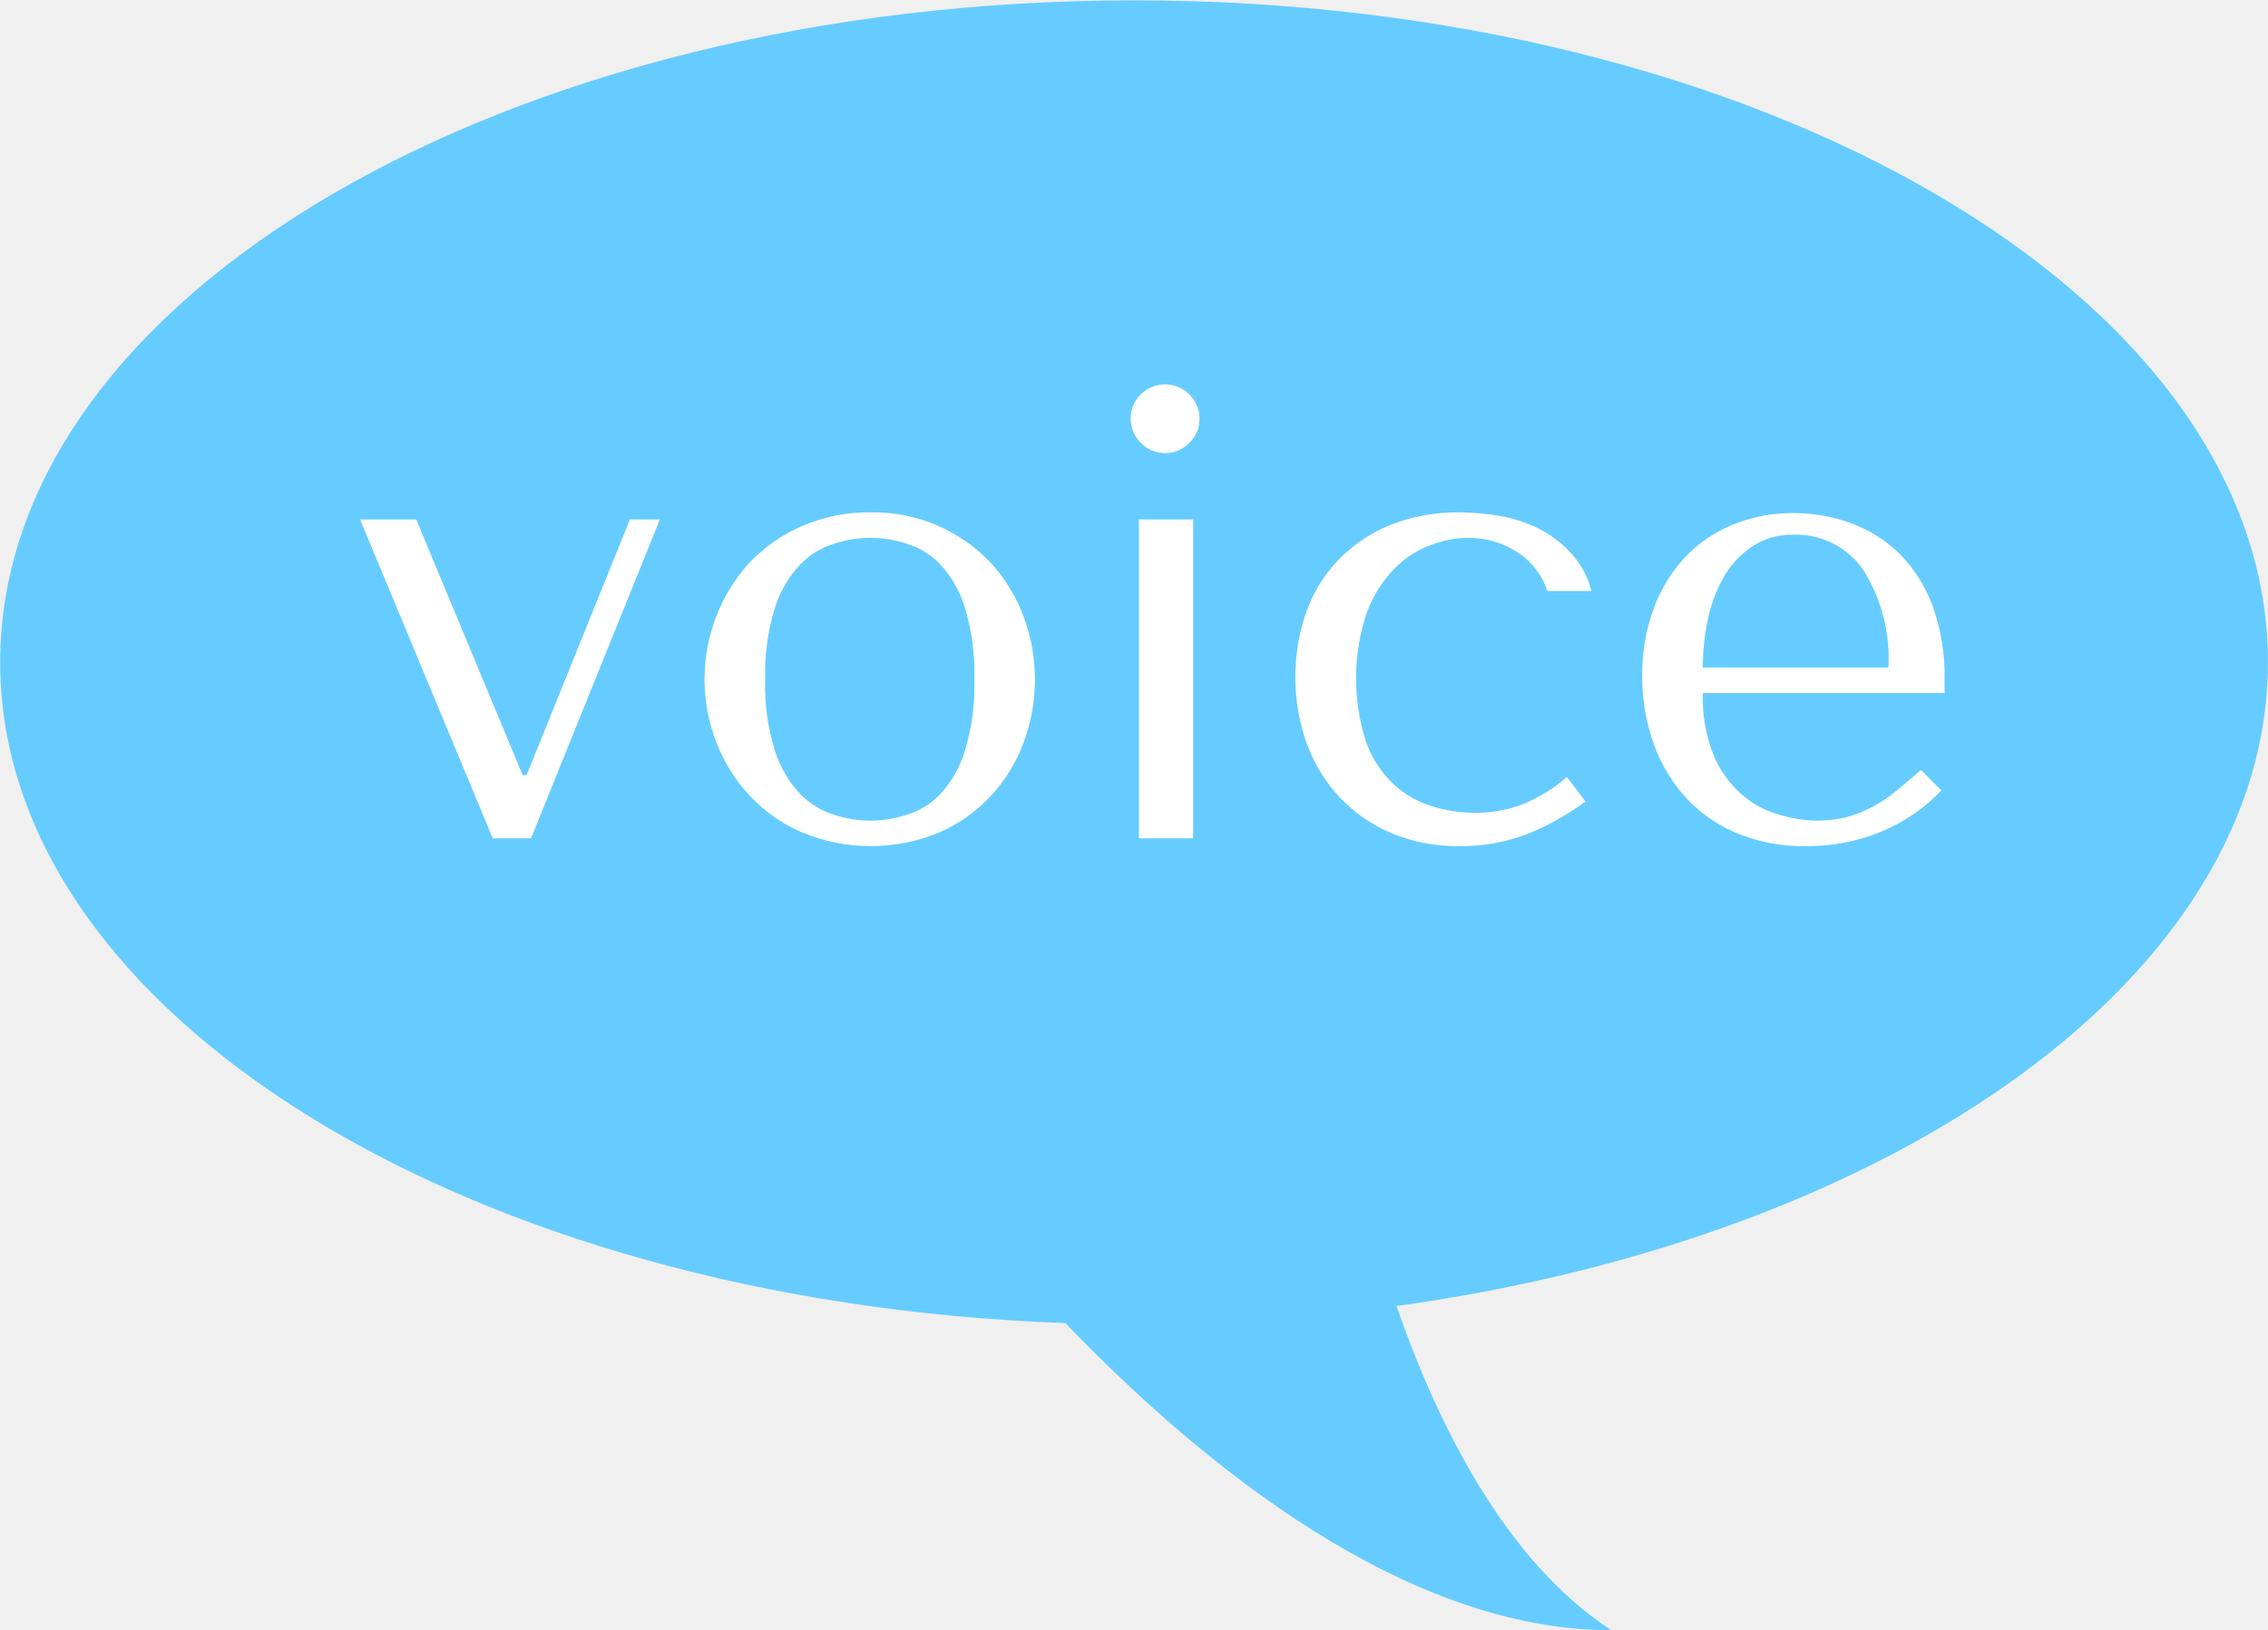
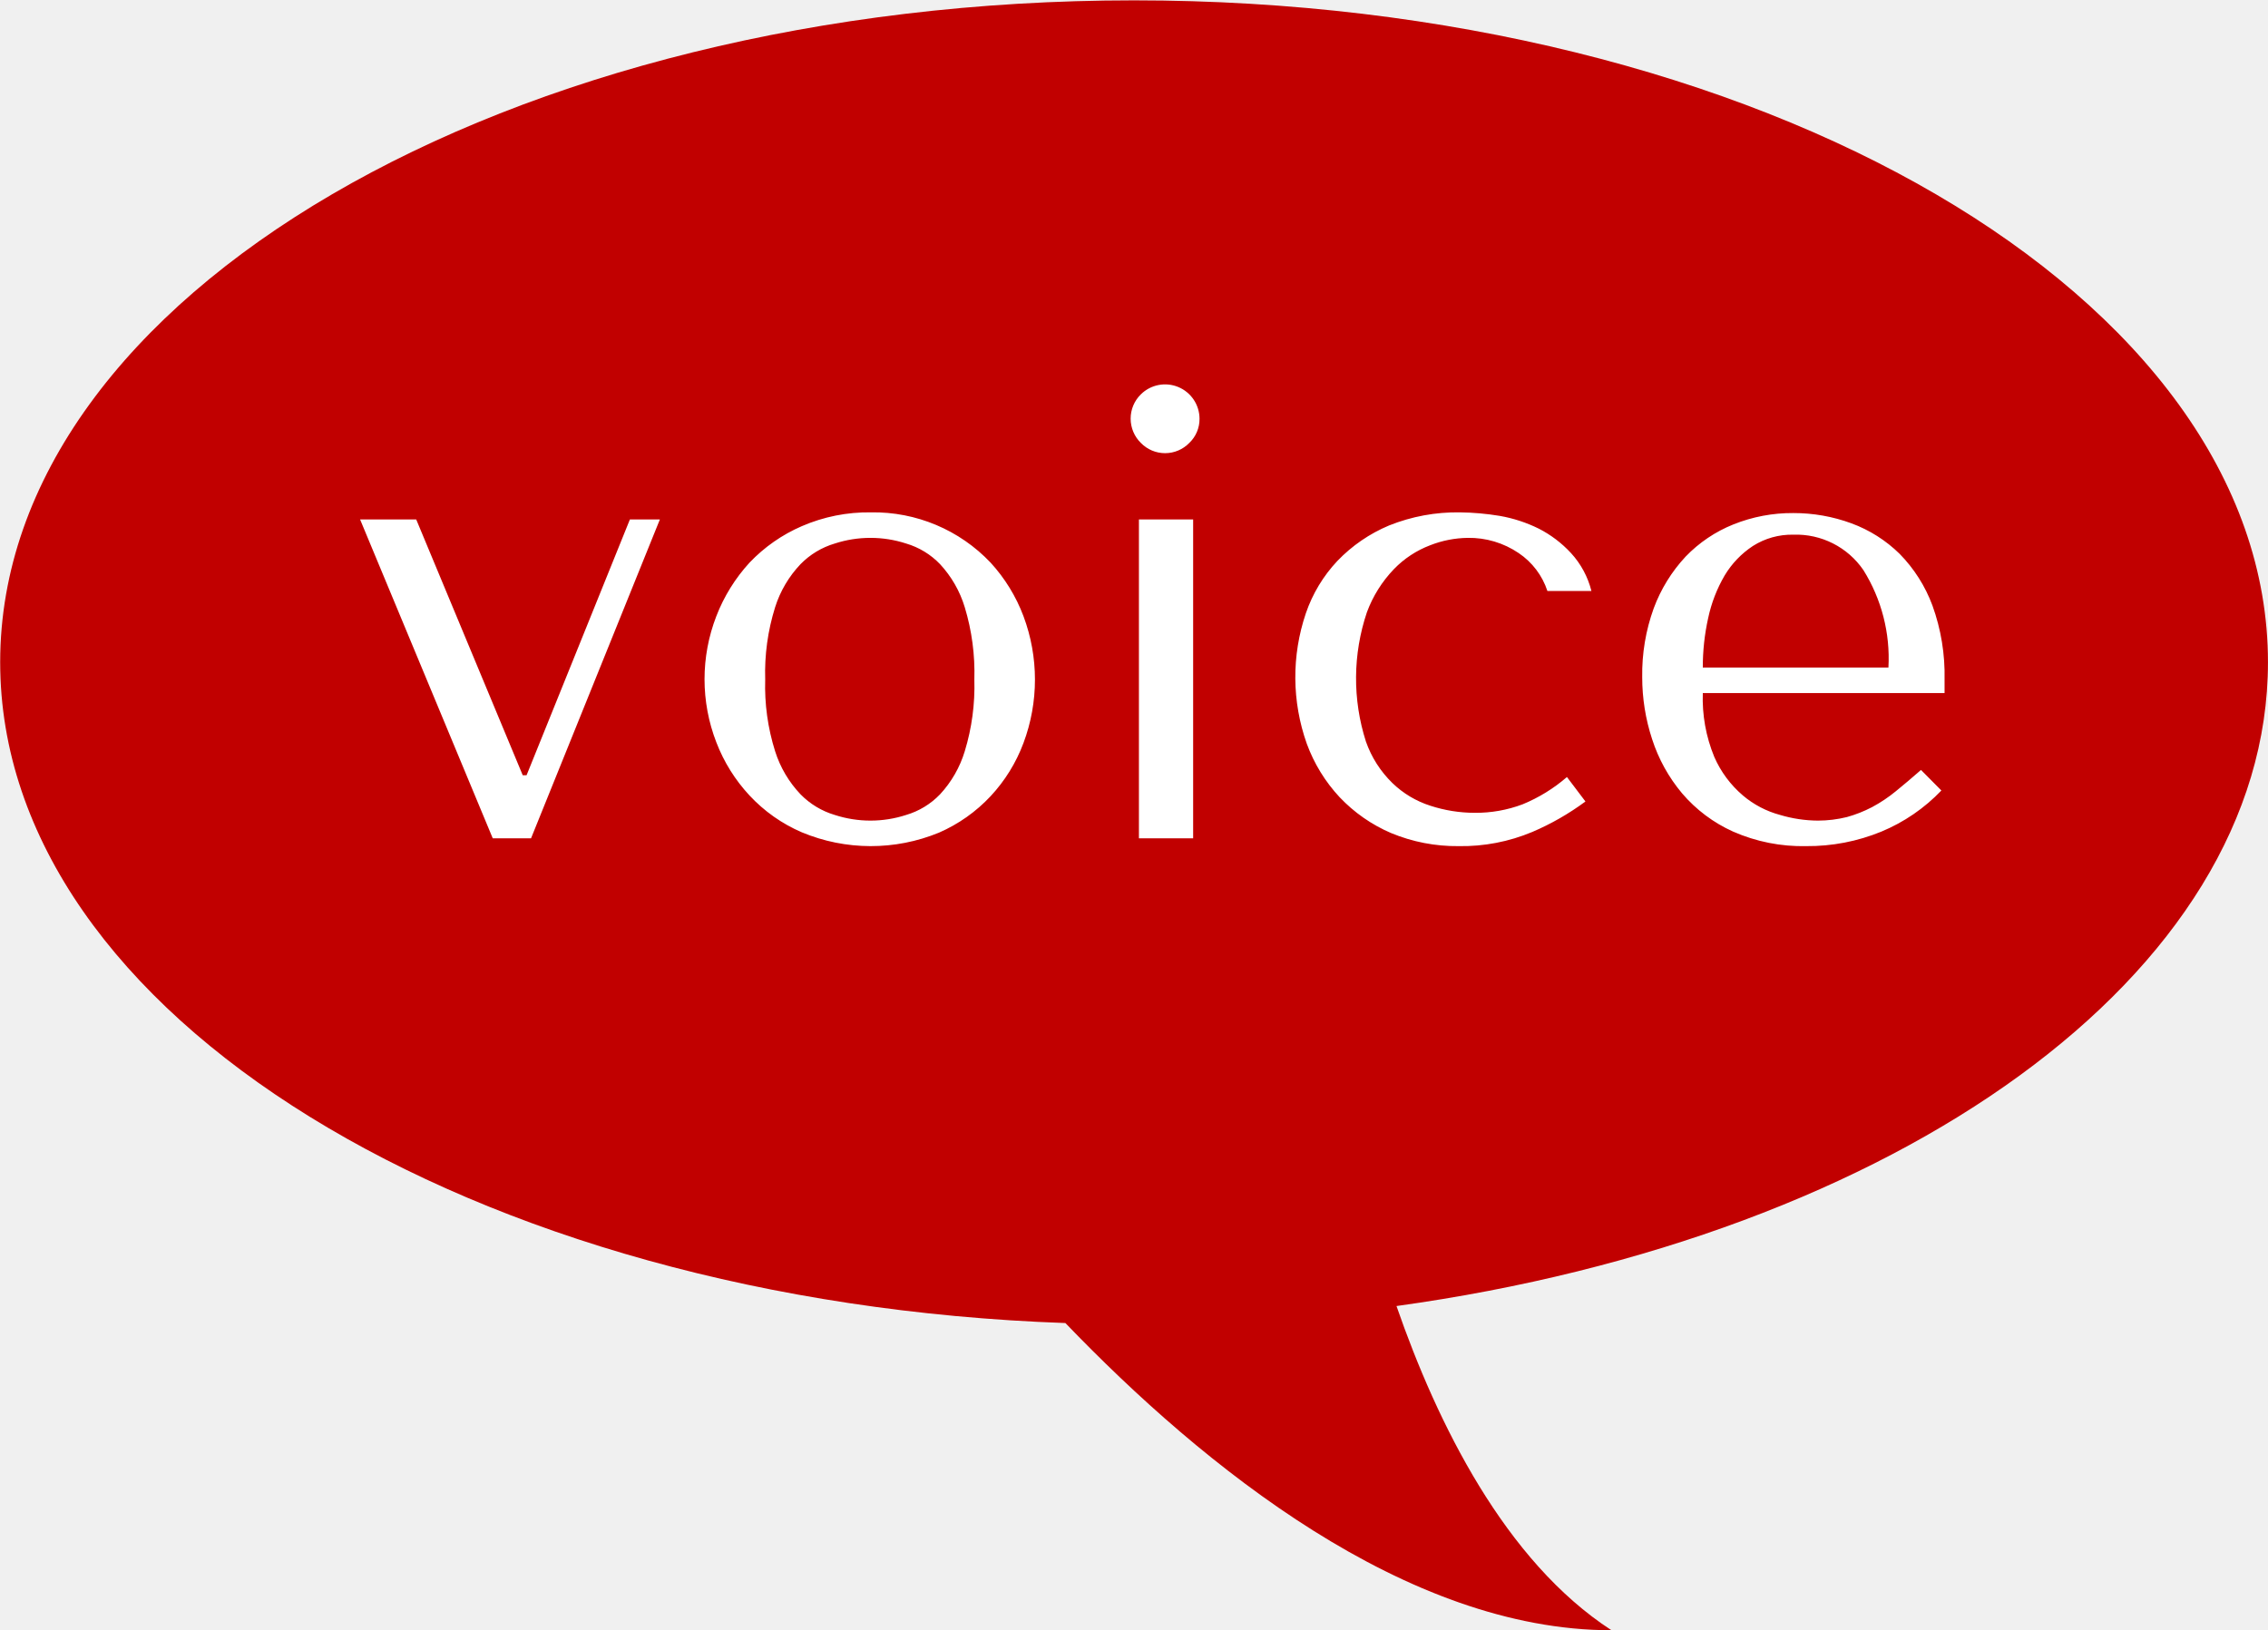
<svg xmlns="http://www.w3.org/2000/svg" id="heading020.svg" width="64" height="46" viewBox="0 0 64 46">
  <defs>
    <style>
      .cls-1 {
-         fill: #6cf;
+         fill: #c10000;
      }

      .cls-1, .cls-2 {
        fill-rule: evenodd;
      }

      .cls-2 {
        fill: #fff;
      }
    </style>
  </defs>
  <path class="cls-1" d="M500.005,4463.69c0-10.32,14.325-18.68,31.994-18.68s32,8.36,32,18.68c0,8.83-10.492,16.22-24.592,18.17,1.148,3.31,3.062,7.2,6.067,9.15-5.789,0-11.5-4.6-15.41-8.67C513.294,4481.75,500.005,4473.63,500.005,4463.69Z" transform="translate(-500 -4445)" />
  <path class="cls-2" d="M511.745,4459.66l3.006,7.22h0.108l2.916-7.22h0.846l-3.636,9h-1.08l-3.744-9h1.584Zm17.136,2.73a4.662,4.662,0,0,0-.927-1.51,4.548,4.548,0,0,0-3.375-1.42,4.737,4.737,0,0,0-1.953.39,4.5,4.5,0,0,0-1.476,1.03,4.791,4.791,0,0,0-.936,1.51,4.924,4.924,0,0,0,0,3.56,4.636,4.636,0,0,0,.936,1.5,4.378,4.378,0,0,0,1.476,1.04,5.055,5.055,0,0,0,3.87.01,4.4,4.4,0,0,0,1.458-1.03,4.514,4.514,0,0,0,.927-1.5A5.107,5.107,0,0,0,528.881,4462.39Zm-1.656,3.81a3.116,3.116,0,0,1-.7,1.22,2.181,2.181,0,0,1-.954.58,3.255,3.255,0,0,1-2.016,0,2.243,2.243,0,0,1-.963-0.58,3.132,3.132,0,0,1-.72-1.22,6.093,6.093,0,0,1-.279-2.02,6.181,6.181,0,0,1,.279-2.04,3.132,3.132,0,0,1,.72-1.22,2.243,2.243,0,0,1,.963-0.58,3.255,3.255,0,0,1,2.016,0,2.181,2.181,0,0,1,.954.58,3.116,3.116,0,0,1,.7,1.22,6.372,6.372,0,0,1,.27,2.04A6.281,6.281,0,0,1,527.225,4466.2Zm6.444-6.54v9h-1.53v-9h1.53Zm-1.476-3.53a0.972,0.972,0,0,1,1.656.69,0.929,0.929,0,0,1-.288.68,0.952,0.952,0,0,1-1.368,0A0.959,0.959,0,0,1,532.193,4456.13Zm10.773,11.57a4.551,4.551,0,0,0,1.251-.77l0.522,0.69a7.362,7.362,0,0,1-1.5.86,5.146,5.146,0,0,1-2.079.4,4.83,4.83,0,0,1-1.908-.37,4.372,4.372,0,0,1-1.449-1.01,4.459,4.459,0,0,1-.927-1.51,5.61,5.61,0,0,1-.027-3.68,4.073,4.073,0,0,1,.891-1.48,4.349,4.349,0,0,1,1.458-1,5.159,5.159,0,0,1,2-.37,7.452,7.452,0,0,1,1.125.1,4.067,4.067,0,0,1,1.1.36,3.246,3.246,0,0,1,.909.69,2.462,2.462,0,0,1,.576,1.07h-1.242a2.065,2.065,0,0,0-.81-1.07,2.489,2.489,0,0,0-1.44-.43,3.016,3.016,0,0,0-1.062.21,2.805,2.805,0,0,0-1.017.67,3.514,3.514,0,0,0-.765,1.22,5.843,5.843,0,0,0-.027,3.65,3.035,3.035,0,0,0,.747,1.17,2.737,2.737,0,0,0,1.071.64,4.044,4.044,0,0,0,1.251.2A3.739,3.739,0,0,0,542.966,4467.7Zm5.085-3.14a4.327,4.327,0,0,0,.323,1.8,3.011,3.011,0,0,0,.808,1.09,2.7,2.7,0,0,0,1.05.55,3.8,3.8,0,0,0,1.068.16,3.422,3.422,0,0,0,.817-0.1,3.657,3.657,0,0,0,.709-0.28,4.113,4.113,0,0,0,.673-0.45q0.332-.27.709-0.6l0.575,0.58a4.981,4.981,0,0,1-1.692,1.16,5.47,5.47,0,0,1-2.124.41,4.857,4.857,0,0,1-2.061-.41,4.1,4.1,0,0,1-1.44-1.08,4.549,4.549,0,0,1-.846-1.53,5.591,5.591,0,0,1-.279-1.75,5.458,5.458,0,0,1,.324-1.94,4.361,4.361,0,0,1,.9-1.46,3.863,3.863,0,0,1,1.35-.91,4.449,4.449,0,0,1,1.692-.32,4.706,4.706,0,0,1,1.638.29,3.825,3.825,0,0,1,1.359.86,4.127,4.127,0,0,1,.927,1.46,5.764,5.764,0,0,1,.342,2.09v0.38h-6.822Zm5.238-.72a4.7,4.7,0,0,0-.706-2.75,2.3,2.3,0,0,0-1.976-1,2.049,2.049,0,0,0-1.144.32,2.588,2.588,0,0,0-.795.83,4.056,4.056,0,0,0-.465,1.2,6.336,6.336,0,0,0-.152,1.4h5.238Z" transform="translate(-500 -4445)" />
</svg>
